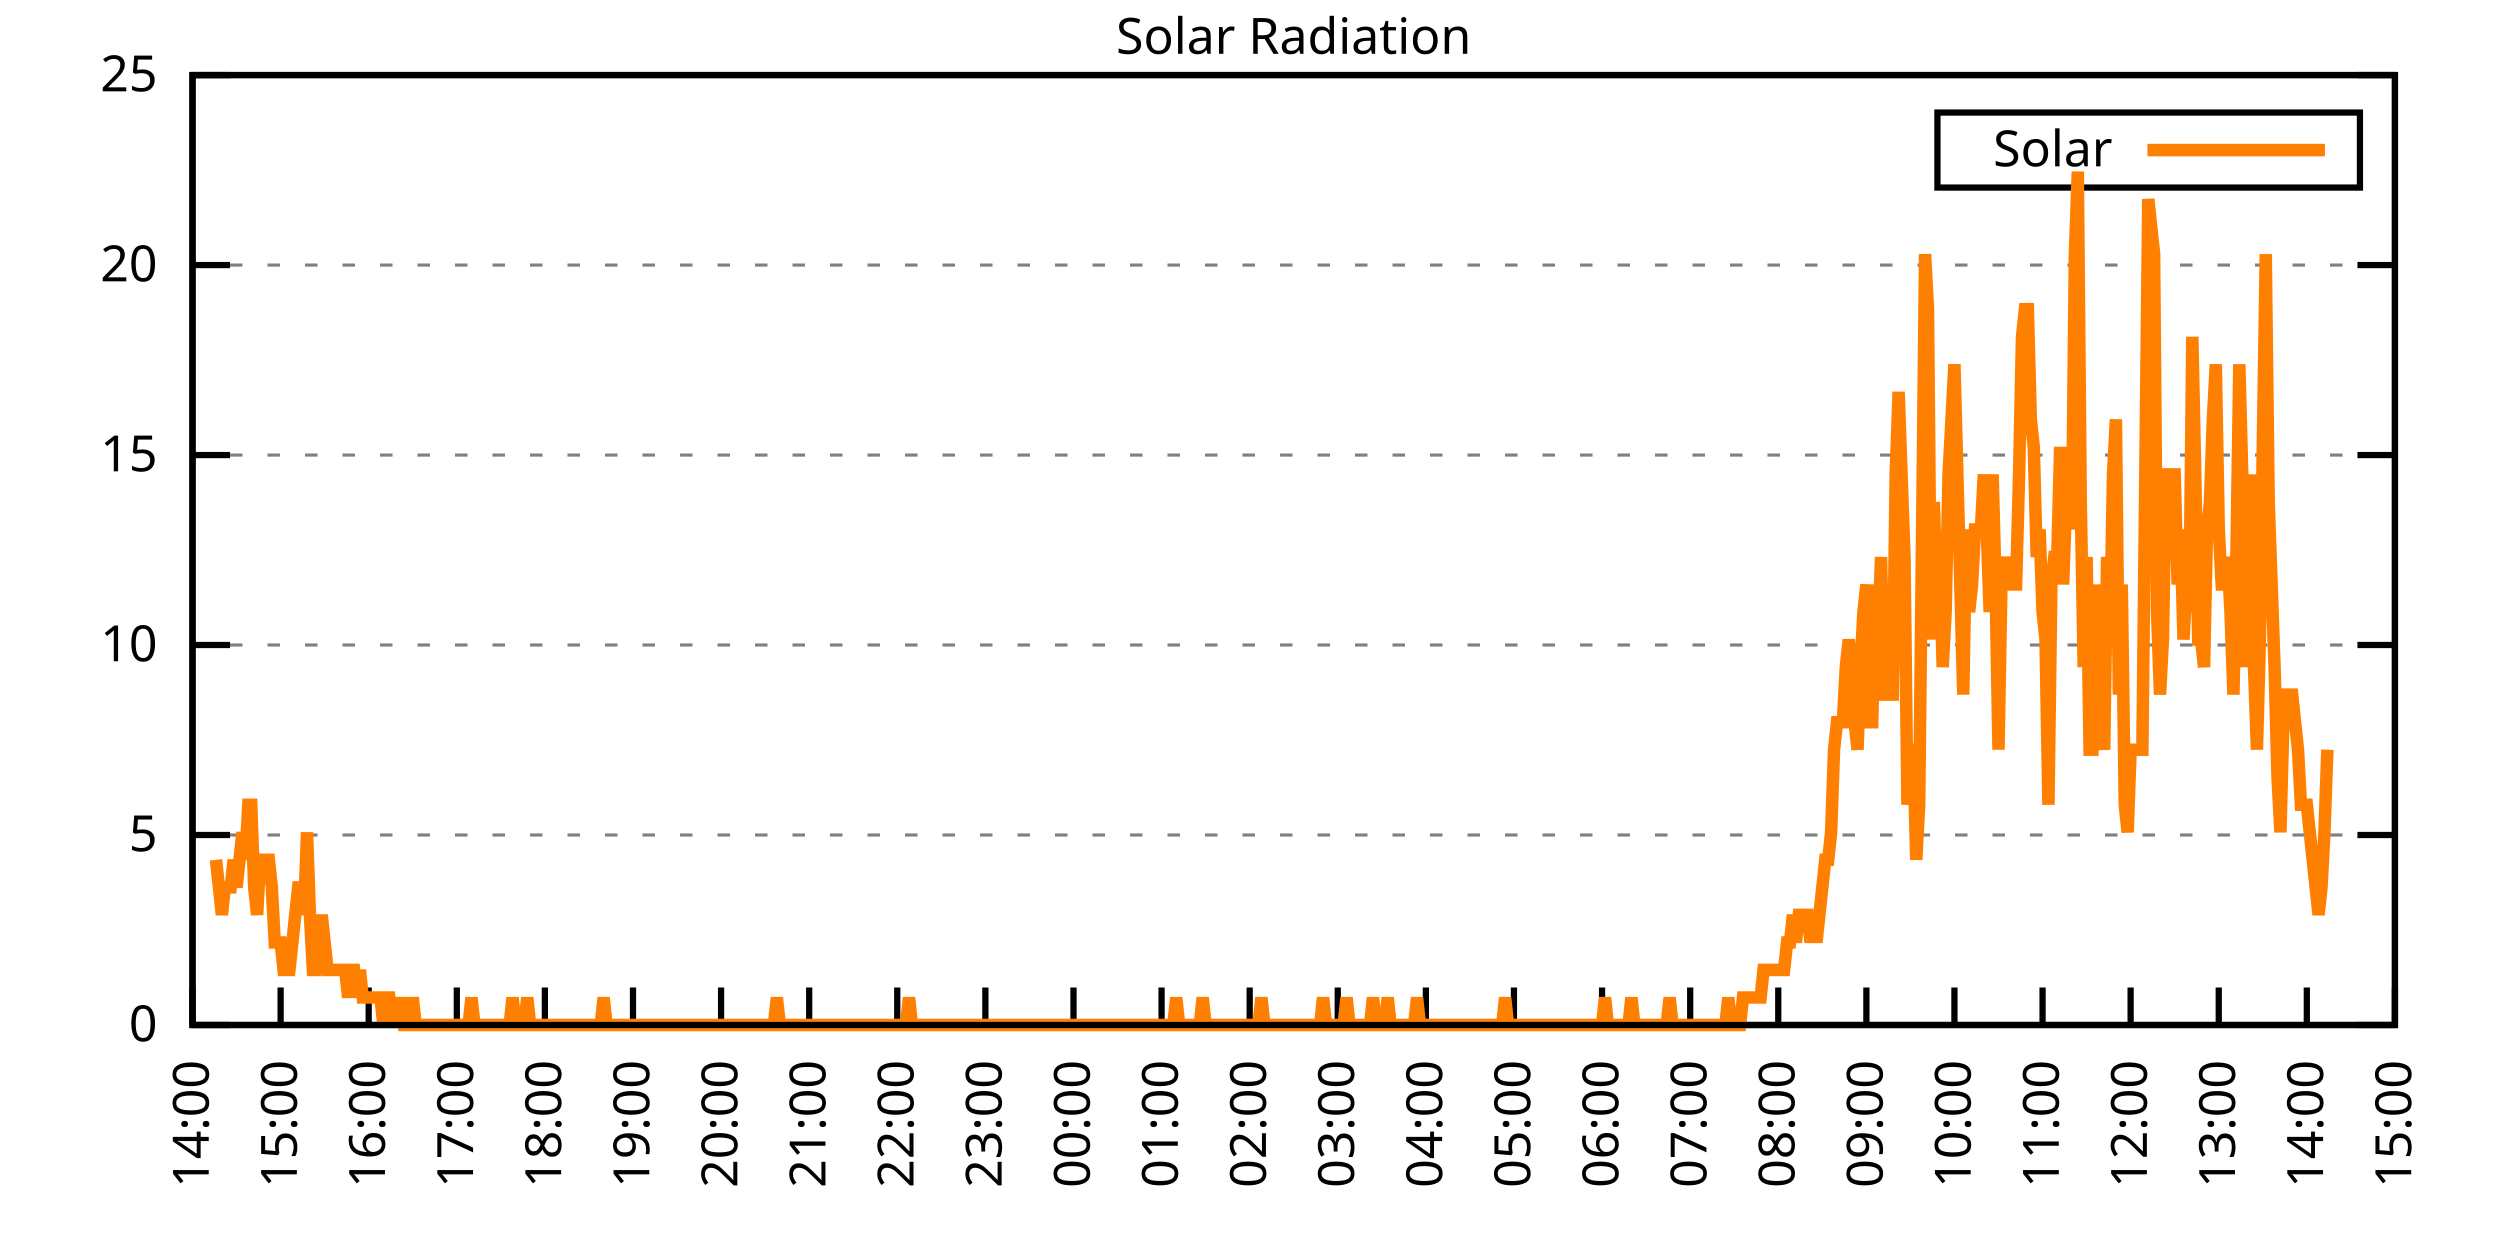
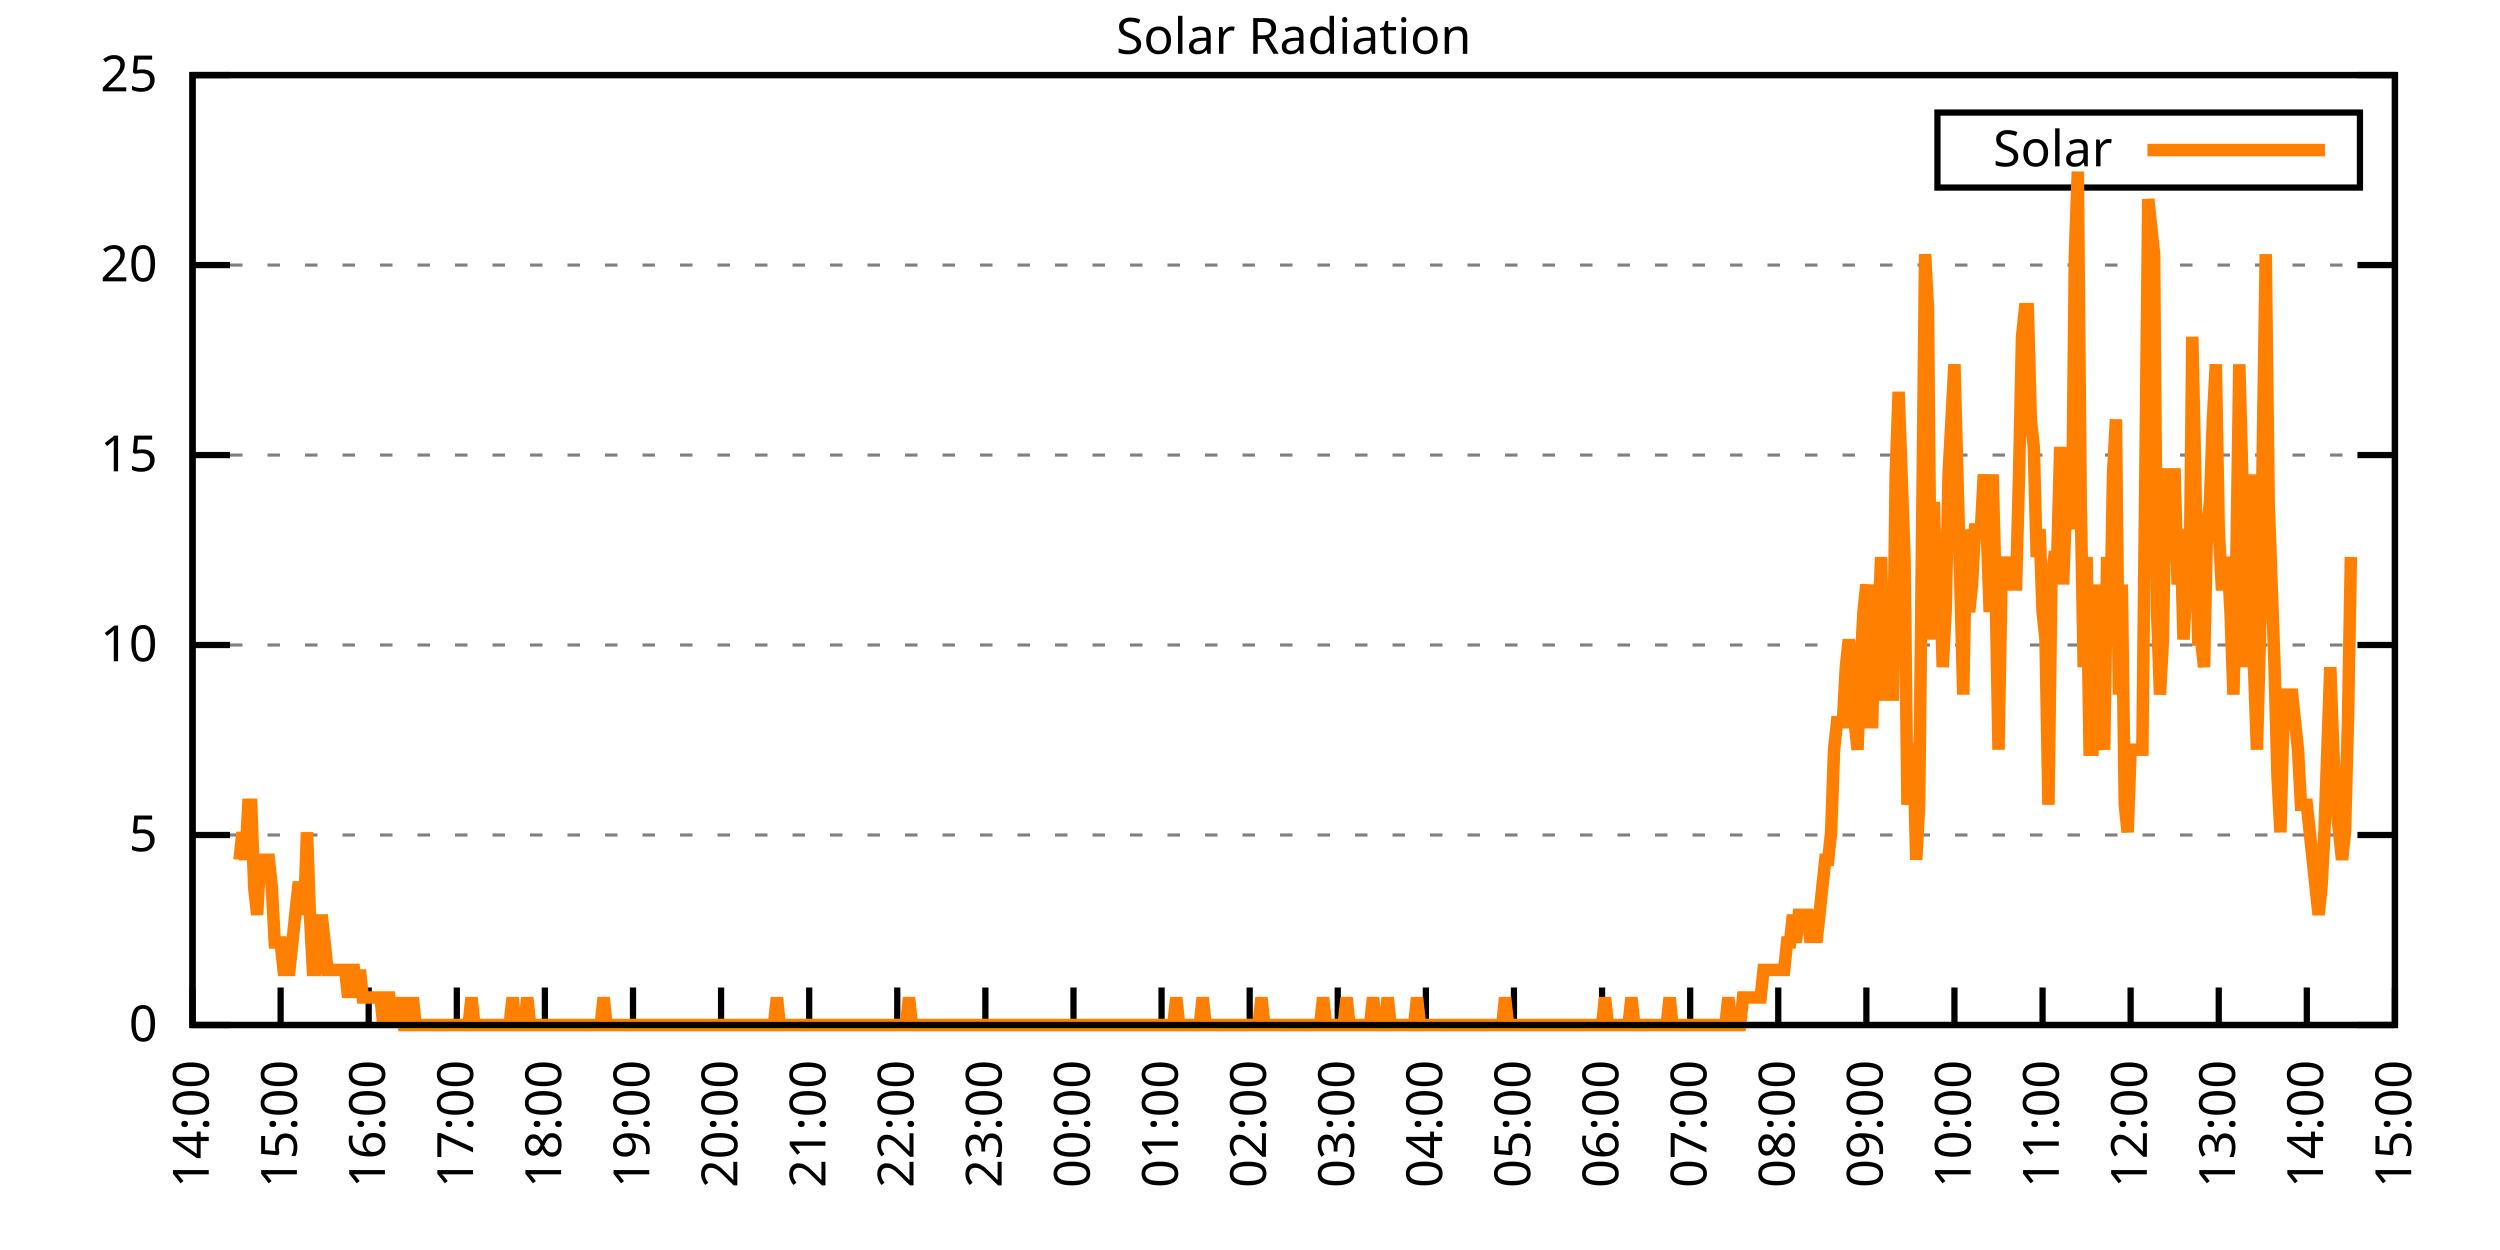
<svg xmlns="http://www.w3.org/2000/svg" xmlns:xlink="http://www.w3.org/1999/xlink" width="400" height="200" viewBox="0 0 400 200">
  <g id="gnuplot_canvas">
    <rect x="0" y="0" width="400" height="200" fill="none" />
    <defs>
      <circle id="gpDot" r="0.5" stroke-width="0.5" stroke="currentColor" />
      <path id="gpPt0" stroke-width="0.333" stroke="currentColor" d="M-1,0 h2 M0,-1 v2" />
      <path id="gpPt1" stroke-width="0.333" stroke="currentColor" d="M-1,-1 L1,1 M1,-1 L-1,1" />
      <path id="gpPt2" stroke-width="0.333" stroke="currentColor" d="M-1,0 L1,0 M0,-1 L0,1 M-1,-1 L1,1 M-1,1 L1,-1" />
      <rect id="gpPt3" stroke-width="0.333" stroke="currentColor" x="-1" y="-1" width="2" height="2" />
      <rect id="gpPt4" stroke-width="0.333" stroke="currentColor" fill="currentColor" x="-1" y="-1" width="2" height="2" />
      <circle id="gpPt5" stroke-width="0.333" stroke="currentColor" cx="0" cy="0" r="1" />
      <use xlink:href="#gpPt5" id="gpPt6" fill="currentColor" stroke="none" />
      <path id="gpPt7" stroke-width="0.333" stroke="currentColor" d="M0,-1.33 L-1.33,0.67 L1.33,0.67 z" />
      <use xlink:href="#gpPt7" id="gpPt8" fill="currentColor" stroke="none" />
      <use xlink:href="#gpPt7" id="gpPt9" stroke="currentColor" transform="rotate(180)" />
      <use xlink:href="#gpPt9" id="gpPt10" fill="currentColor" stroke="none" />
      <use xlink:href="#gpPt3" id="gpPt11" stroke="currentColor" transform="rotate(45)" />
      <use xlink:href="#gpPt11" id="gpPt12" fill="currentColor" stroke="none" />
      <path id="gpPt13" stroke-width="0.333" stroke="currentColor" d="M0,1.330 L1.265,0.411 L0.782,-1.067 L-0.782,-1.076 L-1.265,0.411 z" />
      <use xlink:href="#gpPt13" id="gpPt14" fill="currentColor" stroke="none" />
      <filter id="textbox" filterUnits="objectBoundingBox" x="0" y="0" height="1" width="1">
        <feFlood flood-color="white" flood-opacity="1" result="bgnd" />
        <feComposite in="SourceGraphic" in2="bgnd" operator="atop" />
      </filter>
      <filter id="greybox" filterUnits="objectBoundingBox" x="0" y="0" height="1" width="1">
        <feFlood flood-color="lightgrey" flood-opacity="1" result="grey" />
        <feComposite in="SourceGraphic" in2="grey" operator="atop" />
      </filter>
    </defs>
    <g fill="none" color="white" stroke="currentColor" stroke-width="1.00" stroke-linecap="butt" stroke-linejoin="miter">
</g>
    <g fill="none" color="black" stroke="currentColor" stroke-width="1.00" stroke-linecap="butt" stroke-linejoin="miter">
      <g stroke="none" shape-rendering="crispEdges">
        <polygon fill="rgb(255, 255, 255)" points="30.80,164.00 383.18,164.00 383.18,12.02 30.80,12.02 " />
      </g>
    </g>
    <g fill="none" color="black" stroke="currentColor" stroke-width="1.00" stroke-linecap="butt" stroke-linejoin="miter">
</g>
    <g fill="none" color="black" stroke="black" stroke-width="0.50" stroke-linecap="butt" stroke-linejoin="miter">
</g>
    <g fill="none" color="gray" stroke="currentColor" stroke-width="0.50" stroke-linecap="butt" stroke-linejoin="miter">
      <path stroke="gray" stroke-dasharray="2,4" class="gridline" d="M30.80,164.00 L383.19,164.00  " />
    </g>
    <g fill="none" color="gray" stroke="gray" stroke-width="1.00" stroke-linecap="butt" stroke-linejoin="miter">
</g>
    <g fill="none" color="black" stroke="currentColor" stroke-width="1.00" stroke-linecap="butt" stroke-linejoin="miter">
      <path stroke="black" d="M30.80,164.00 L36.80,164.00 M383.19,164.00 L377.19,164.00  " />
      <g transform="translate(25.20,166.60)" stroke="none" fill="black" font-family="Sans" font-size="8.00" text-anchor="end">
        <text>
          <tspan font-family="Sans"> 0</tspan>
        </text>
      </g>
    </g>
    <g fill="none" color="black" stroke="currentColor" stroke-width="1.00" stroke-linecap="butt" stroke-linejoin="miter">
</g>
    <g fill="none" color="black" stroke="black" stroke-width="0.50" stroke-linecap="butt" stroke-linejoin="miter">
</g>
    <g fill="none" color="gray" stroke="currentColor" stroke-width="0.50" stroke-linecap="butt" stroke-linejoin="miter">
      <path stroke="gray" stroke-dasharray="2,4" class="gridline" d="M30.80,133.60 L383.19,133.60  " />
    </g>
    <g fill="none" color="gray" stroke="gray" stroke-width="1.00" stroke-linecap="butt" stroke-linejoin="miter">
</g>
    <g fill="none" color="black" stroke="currentColor" stroke-width="1.00" stroke-linecap="butt" stroke-linejoin="miter">
      <path stroke="black" d="M30.80,133.60 L36.80,133.60 M383.19,133.60 L377.19,133.60  " />
      <g transform="translate(25.20,136.20)" stroke="none" fill="black" font-family="Sans" font-size="8.00" text-anchor="end">
        <text>
          <tspan font-family="Sans"> 5</tspan>
        </text>
      </g>
    </g>
    <g fill="none" color="black" stroke="currentColor" stroke-width="1.00" stroke-linecap="butt" stroke-linejoin="miter">
</g>
    <g fill="none" color="black" stroke="black" stroke-width="0.50" stroke-linecap="butt" stroke-linejoin="miter">
</g>
    <g fill="none" color="gray" stroke="currentColor" stroke-width="0.50" stroke-linecap="butt" stroke-linejoin="miter">
      <path stroke="gray" stroke-dasharray="2,4" class="gridline" d="M30.80,103.20 L383.19,103.20  " />
    </g>
    <g fill="none" color="gray" stroke="gray" stroke-width="1.00" stroke-linecap="butt" stroke-linejoin="miter">
</g>
    <g fill="none" color="black" stroke="currentColor" stroke-width="1.00" stroke-linecap="butt" stroke-linejoin="miter">
      <path stroke="black" d="M30.80,103.20 L36.80,103.20 M383.19,103.20 L377.19,103.20  " />
      <g transform="translate(25.20,105.80)" stroke="none" fill="black" font-family="Sans" font-size="8.00" text-anchor="end">
        <text>
          <tspan font-family="Sans"> 10</tspan>
        </text>
      </g>
    </g>
    <g fill="none" color="black" stroke="currentColor" stroke-width="1.00" stroke-linecap="butt" stroke-linejoin="miter">
</g>
    <g fill="none" color="black" stroke="black" stroke-width="0.50" stroke-linecap="butt" stroke-linejoin="miter">
</g>
    <g fill="none" color="gray" stroke="currentColor" stroke-width="0.50" stroke-linecap="butt" stroke-linejoin="miter">
      <path stroke="gray" stroke-dasharray="2,4" class="gridline" d="M30.80,72.81 L383.19,72.81  " />
    </g>
    <g fill="none" color="gray" stroke="gray" stroke-width="1.00" stroke-linecap="butt" stroke-linejoin="miter">
</g>
    <g fill="none" color="black" stroke="currentColor" stroke-width="1.00" stroke-linecap="butt" stroke-linejoin="miter">
      <path stroke="black" d="M30.80,72.81 L36.80,72.81 M383.19,72.81 L377.19,72.81  " />
      <g transform="translate(25.20,75.41)" stroke="none" fill="black" font-family="Sans" font-size="8.00" text-anchor="end">
        <text>
          <tspan font-family="Sans"> 15</tspan>
        </text>
      </g>
    </g>
    <g fill="none" color="black" stroke="currentColor" stroke-width="1.00" stroke-linecap="butt" stroke-linejoin="miter">
</g>
    <g fill="none" color="black" stroke="black" stroke-width="0.50" stroke-linecap="butt" stroke-linejoin="miter">
</g>
    <g fill="none" color="gray" stroke="currentColor" stroke-width="0.50" stroke-linecap="butt" stroke-linejoin="miter">
      <path stroke="gray" stroke-dasharray="2,4" class="gridline" d="M30.80,42.41 L383.19,42.41  " />
    </g>
    <g fill="none" color="gray" stroke="gray" stroke-width="1.00" stroke-linecap="butt" stroke-linejoin="miter">
</g>
    <g fill="none" color="black" stroke="currentColor" stroke-width="1.00" stroke-linecap="butt" stroke-linejoin="miter">
      <path stroke="black" d="M30.80,42.41 L36.80,42.41 M383.19,42.41 L377.19,42.41  " />
      <g transform="translate(25.20,45.01)" stroke="none" fill="black" font-family="Sans" font-size="8.00" text-anchor="end">
        <text>
          <tspan font-family="Sans"> 20</tspan>
        </text>
      </g>
    </g>
    <g fill="none" color="black" stroke="currentColor" stroke-width="1.00" stroke-linecap="butt" stroke-linejoin="miter">
</g>
    <g fill="none" color="black" stroke="black" stroke-width="0.50" stroke-linecap="butt" stroke-linejoin="miter">
</g>
    <g fill="none" color="gray" stroke="currentColor" stroke-width="0.50" stroke-linecap="butt" stroke-linejoin="miter">
      <path stroke="gray" stroke-dasharray="2,4" class="gridline" d="M30.80,12.01 L383.19,12.01  " />
    </g>
    <g fill="none" color="gray" stroke="gray" stroke-width="1.00" stroke-linecap="butt" stroke-linejoin="miter">
</g>
    <g fill="none" color="black" stroke="currentColor" stroke-width="1.00" stroke-linecap="butt" stroke-linejoin="miter">
      <path stroke="black" d="M30.80,12.01 L36.80,12.01 M383.19,12.01 L377.19,12.01  " />
      <g transform="translate(25.20,14.61)" stroke="none" fill="black" font-family="Sans" font-size="8.00" text-anchor="end">
        <text>
          <tspan font-family="Sans"> 25</tspan>
        </text>
      </g>
    </g>
    <g fill="none" color="black" stroke="currentColor" stroke-width="1.00" stroke-linecap="butt" stroke-linejoin="miter">
      <path stroke="black" d="M30.80,164.00 L30.80,158.00  " />
      <g transform="translate(33.40,169.60) rotate(270.00)" stroke="none" fill="black" font-family="Sans" font-size="8.00" text-anchor="end">
        <text>
          <tspan font-family="Sans">14:00</tspan>
        </text>
      </g>
    </g>
    <g fill="none" color="black" stroke="currentColor" stroke-width="1.00" stroke-linecap="butt" stroke-linejoin="miter">
      <path stroke="black" d="M44.90,164.00 L44.90,158.00  " />
      <g transform="translate(47.50,169.60) rotate(270.00)" stroke="none" fill="black" font-family="Sans" font-size="8.00" text-anchor="end">
        <text>
          <tspan font-family="Sans">15:00</tspan>
        </text>
      </g>
    </g>
    <g fill="none" color="black" stroke="currentColor" stroke-width="1.00" stroke-linecap="butt" stroke-linejoin="miter">
      <path stroke="black" d="M58.99,164.00 L58.99,158.00  " />
      <g transform="translate(61.59,169.60) rotate(270.00)" stroke="none" fill="black" font-family="Sans" font-size="8.00" text-anchor="end">
        <text>
          <tspan font-family="Sans">16:00</tspan>
        </text>
      </g>
    </g>
    <g fill="none" color="black" stroke="currentColor" stroke-width="1.00" stroke-linecap="butt" stroke-linejoin="miter">
      <path stroke="black" d="M73.09,164.00 L73.09,158.00  " />
      <g transform="translate(75.69,169.60) rotate(270.00)" stroke="none" fill="black" font-family="Sans" font-size="8.00" text-anchor="end">
        <text>
          <tspan font-family="Sans">17:00</tspan>
        </text>
      </g>
    </g>
    <g fill="none" color="black" stroke="currentColor" stroke-width="1.00" stroke-linecap="butt" stroke-linejoin="miter">
      <path stroke="black" d="M87.18,164.00 L87.18,158.00  " />
      <g transform="translate(89.78,169.60) rotate(270.00)" stroke="none" fill="black" font-family="Sans" font-size="8.00" text-anchor="end">
        <text>
          <tspan font-family="Sans">18:00</tspan>
        </text>
      </g>
    </g>
    <g fill="none" color="black" stroke="currentColor" stroke-width="1.00" stroke-linecap="butt" stroke-linejoin="miter">
      <path stroke="black" d="M101.28,164.00 L101.28,158.00  " />
      <g transform="translate(103.88,169.60) rotate(270.00)" stroke="none" fill="black" font-family="Sans" font-size="8.00" text-anchor="end">
        <text>
          <tspan font-family="Sans">19:00</tspan>
        </text>
      </g>
    </g>
    <g fill="none" color="black" stroke="currentColor" stroke-width="1.00" stroke-linecap="butt" stroke-linejoin="miter">
      <path stroke="black" d="M115.37,164.00 L115.37,158.00  " />
      <g transform="translate(117.97,169.60) rotate(270.00)" stroke="none" fill="black" font-family="Sans" font-size="8.00" text-anchor="end">
        <text>
          <tspan font-family="Sans">20:00</tspan>
        </text>
      </g>
    </g>
    <g fill="none" color="black" stroke="currentColor" stroke-width="1.00" stroke-linecap="butt" stroke-linejoin="miter">
      <path stroke="black" d="M129.47,164.00 L129.47,158.00  " />
      <g transform="translate(132.07,169.60) rotate(270.00)" stroke="none" fill="black" font-family="Sans" font-size="8.00" text-anchor="end">
        <text>
          <tspan font-family="Sans">21:00</tspan>
        </text>
      </g>
    </g>
    <g fill="none" color="black" stroke="currentColor" stroke-width="1.00" stroke-linecap="butt" stroke-linejoin="miter">
      <path stroke="black" d="M143.56,164.00 L143.56,158.00  " />
      <g transform="translate(146.16,169.60) rotate(270.00)" stroke="none" fill="black" font-family="Sans" font-size="8.00" text-anchor="end">
        <text>
          <tspan font-family="Sans">22:00</tspan>
        </text>
      </g>
    </g>
    <g fill="none" color="black" stroke="currentColor" stroke-width="1.00" stroke-linecap="butt" stroke-linejoin="miter">
      <path stroke="black" d="M157.66,164.00 L157.66,158.00  " />
      <g transform="translate(160.26,169.60) rotate(270.00)" stroke="none" fill="black" font-family="Sans" font-size="8.00" text-anchor="end">
        <text>
          <tspan font-family="Sans">23:00</tspan>
        </text>
      </g>
    </g>
    <g fill="none" color="black" stroke="currentColor" stroke-width="1.00" stroke-linecap="butt" stroke-linejoin="miter">
      <path stroke="black" d="M171.76,164.00 L171.76,158.00  " />
      <g transform="translate(174.36,169.60) rotate(270.00)" stroke="none" fill="black" font-family="Sans" font-size="8.00" text-anchor="end">
        <text>
          <tspan font-family="Sans">00:00</tspan>
        </text>
      </g>
    </g>
    <g fill="none" color="black" stroke="currentColor" stroke-width="1.00" stroke-linecap="butt" stroke-linejoin="miter">
      <path stroke="black" d="M185.85,164.00 L185.85,158.00  " />
      <g transform="translate(188.45,169.60) rotate(270.00)" stroke="none" fill="black" font-family="Sans" font-size="8.00" text-anchor="end">
        <text>
          <tspan font-family="Sans">01:00</tspan>
        </text>
      </g>
    </g>
    <g fill="none" color="black" stroke="currentColor" stroke-width="1.00" stroke-linecap="butt" stroke-linejoin="miter">
      <path stroke="black" d="M199.95,164.00 L199.95,158.00  " />
      <g transform="translate(202.55,169.60) rotate(270.00)" stroke="none" fill="black" font-family="Sans" font-size="8.00" text-anchor="end">
        <text>
          <tspan font-family="Sans">02:00</tspan>
        </text>
      </g>
    </g>
    <g fill="none" color="black" stroke="currentColor" stroke-width="1.00" stroke-linecap="butt" stroke-linejoin="miter">
      <path stroke="black" d="M214.04,164.00 L214.04,158.00  " />
      <g transform="translate(216.64,169.60) rotate(270.00)" stroke="none" fill="black" font-family="Sans" font-size="8.00" text-anchor="end">
        <text>
          <tspan font-family="Sans">03:00</tspan>
        </text>
      </g>
    </g>
    <g fill="none" color="black" stroke="currentColor" stroke-width="1.00" stroke-linecap="butt" stroke-linejoin="miter">
      <path stroke="black" d="M228.14,164.00 L228.14,158.00  " />
      <g transform="translate(230.74,169.60) rotate(270.00)" stroke="none" fill="black" font-family="Sans" font-size="8.00" text-anchor="end">
        <text>
          <tspan font-family="Sans">04:00</tspan>
        </text>
      </g>
    </g>
    <g fill="none" color="black" stroke="currentColor" stroke-width="1.00" stroke-linecap="butt" stroke-linejoin="miter">
      <path stroke="black" d="M242.23,164.00 L242.23,158.00  " />
      <g transform="translate(244.83,169.60) rotate(270.00)" stroke="none" fill="black" font-family="Sans" font-size="8.00" text-anchor="end">
        <text>
          <tspan font-family="Sans">05:00</tspan>
        </text>
      </g>
    </g>
    <g fill="none" color="black" stroke="currentColor" stroke-width="1.00" stroke-linecap="butt" stroke-linejoin="miter">
      <path stroke="black" d="M256.33,164.00 L256.33,158.00  " />
      <g transform="translate(258.93,169.60) rotate(270.00)" stroke="none" fill="black" font-family="Sans" font-size="8.00" text-anchor="end">
        <text>
          <tspan font-family="Sans">06:00</tspan>
        </text>
      </g>
    </g>
    <g fill="none" color="black" stroke="currentColor" stroke-width="1.00" stroke-linecap="butt" stroke-linejoin="miter">
      <path stroke="black" d="M270.43,164.00 L270.43,158.00  " />
      <g transform="translate(273.03,169.60) rotate(270.00)" stroke="none" fill="black" font-family="Sans" font-size="8.00" text-anchor="end">
        <text>
          <tspan font-family="Sans">07:00</tspan>
        </text>
      </g>
    </g>
    <g fill="none" color="black" stroke="currentColor" stroke-width="1.00" stroke-linecap="butt" stroke-linejoin="miter">
      <path stroke="black" d="M284.52,164.00 L284.52,158.00  " />
      <g transform="translate(287.12,169.60) rotate(270.00)" stroke="none" fill="black" font-family="Sans" font-size="8.00" text-anchor="end">
        <text>
          <tspan font-family="Sans">08:00</tspan>
        </text>
      </g>
    </g>
    <g fill="none" color="black" stroke="currentColor" stroke-width="1.00" stroke-linecap="butt" stroke-linejoin="miter">
      <path stroke="black" d="M298.62,164.00 L298.62,158.00  " />
      <g transform="translate(301.22,169.60) rotate(270.00)" stroke="none" fill="black" font-family="Sans" font-size="8.00" text-anchor="end">
        <text>
          <tspan font-family="Sans">09:00</tspan>
        </text>
      </g>
    </g>
    <g fill="none" color="black" stroke="currentColor" stroke-width="1.00" stroke-linecap="butt" stroke-linejoin="miter">
      <path stroke="black" d="M312.71,164.00 L312.71,158.00  " />
      <g transform="translate(315.31,169.60) rotate(270.00)" stroke="none" fill="black" font-family="Sans" font-size="8.00" text-anchor="end">
        <text>
          <tspan font-family="Sans">10:00</tspan>
        </text>
      </g>
    </g>
    <g fill="none" color="black" stroke="currentColor" stroke-width="1.00" stroke-linecap="butt" stroke-linejoin="miter">
      <path stroke="black" d="M326.81,164.00 L326.81,158.00  " />
      <g transform="translate(329.41,169.60) rotate(270.00)" stroke="none" fill="black" font-family="Sans" font-size="8.00" text-anchor="end">
        <text>
          <tspan font-family="Sans">11:00</tspan>
        </text>
      </g>
    </g>
    <g fill="none" color="black" stroke="currentColor" stroke-width="1.00" stroke-linecap="butt" stroke-linejoin="miter">
      <path stroke="black" d="M340.90,164.00 L340.90,158.00  " />
      <g transform="translate(343.50,169.60) rotate(270.00)" stroke="none" fill="black" font-family="Sans" font-size="8.00" text-anchor="end">
        <text>
          <tspan font-family="Sans">12:00</tspan>
        </text>
      </g>
    </g>
    <g fill="none" color="black" stroke="currentColor" stroke-width="1.00" stroke-linecap="butt" stroke-linejoin="miter">
      <path stroke="black" d="M355.00,164.00 L355.00,158.00  " />
      <g transform="translate(357.60,169.60) rotate(270.00)" stroke="none" fill="black" font-family="Sans" font-size="8.00" text-anchor="end">
        <text>
          <tspan font-family="Sans">13:00</tspan>
        </text>
      </g>
    </g>
    <g fill="none" color="black" stroke="currentColor" stroke-width="1.00" stroke-linecap="butt" stroke-linejoin="miter">
      <path stroke="black" d="M369.09,164.00 L369.09,158.00  " />
      <g transform="translate(371.69,169.60) rotate(270.00)" stroke="none" fill="black" font-family="Sans" font-size="8.00" text-anchor="end">
        <text>
          <tspan font-family="Sans">14:00</tspan>
        </text>
      </g>
    </g>
    <g fill="none" color="black" stroke="currentColor" stroke-width="1.00" stroke-linecap="butt" stroke-linejoin="miter">
      <path stroke="black" d="M383.19,164.00 L383.19,158.00  " />
      <g transform="translate(385.79,169.60) rotate(270.00)" stroke="none" fill="black" font-family="Sans" font-size="8.00" text-anchor="end">
        <text>
          <tspan font-family="Sans">15:00</tspan>
        </text>
      </g>
    </g>
    <g fill="none" color="black" stroke="currentColor" stroke-width="1.00" stroke-linecap="butt" stroke-linejoin="miter">
</g>
    <g fill="none" color="black" stroke="currentColor" stroke-width="1.00" stroke-linecap="butt" stroke-linejoin="miter">
      <path stroke="black" d="M30.80,12.01 L30.80,164.00 L383.19,164.00 L383.19,12.01 L30.80,12.01 Z  " />
    </g>
    <g fill="none" color="black" stroke="currentColor" stroke-width="1.00" stroke-linecap="butt" stroke-linejoin="miter">
</g>
    <g fill="none" color="black" stroke="currentColor" stroke-width="1.00" stroke-linecap="butt" stroke-linejoin="miter">
      <path stroke="black" d="M309.99,30.01 L309.99,18.01 L377.59,18.01 L377.59,30.01 L309.99,30.01 Z  " />
    </g>
    <g id="Solar_Radiation_plot_1">
      <g fill="none" color="white" stroke="black" stroke-width="2.00" stroke-linecap="butt" stroke-linejoin="miter">
</g>
      <g fill="none" color="black" stroke="currentColor" stroke-width="2.00" stroke-linecap="butt" stroke-linejoin="miter">
        <g transform="translate(337.99,26.61)" stroke="none" fill="black" font-family="Sans" font-size="8.00" text-anchor="end">
          <text>
            <tspan font-family="Sans">Solar</tspan>
          </text>
        </g>
      </g>
      <g fill="none" color="black" stroke="currentColor" stroke-width="2.00" stroke-linecap="butt" stroke-linejoin="miter">
-         <path stroke="rgb(255, 127,   0)" d="M343.59,24.01 L371.99,24.01 M34.56,137.57 L35.03,141.98 L35.50,146.38 L35.97,141.98 L36.44,141.98 L36.91,141.98   L37.38,137.57 L37.85,141.98 L38.32,137.57 L38.79,133.17 L39.26,137.57 L39.73,128.76 L40.20,128.76 L40.67,141.98   L41.14,146.38 L41.61,137.57 L42.08,137.57 L42.55,137.57 L43.02,137.57 L43.49,141.98 L43.96,150.79 L44.43,150.79   L44.90,150.79 L45.37,155.19 L45.84,155.19 L46.31,155.19 L46.78,150.79 L47.24,146.38 L47.71,141.98 L48.18,141.98   L48.65,146.38 L49.12,133.17 L49.59,146.38 L50.06,155.19 L50.53,155.19 L51.00,150.79 L51.47,146.38 L51.94,150.79   L52.41,155.19 L52.88,155.19 L53.35,155.19 L53.82,155.19 L54.29,155.19 L54.76,155.19 L55.23,155.19 L55.70,159.60   L56.17,155.19 L56.64,155.19 L57.11,159.60 L57.58,155.19 L58.05,159.60 L58.52,159.60 L58.99,159.60 L59.46,159.60   L59.93,159.60 L60.40,159.60 L60.87,159.60 L61.34,164.00 L61.81,159.60 L62.28,159.60 L62.75,164.00 L63.22,159.60   L63.69,164.00 L64.16,159.60 L64.63,164.00 L65.10,164.00 L65.57,164.00 L66.04,159.60 L66.51,164.00 L66.98,164.00   L67.45,164.00 L67.92,164.00 L68.39,164.00 L68.86,164.00 L69.33,164.00 L69.80,164.00 L70.27,164.00 L70.74,164.00   L71.21,164.00 L71.68,164.00 L72.15,164.00 L72.62,164.00 L73.09,164.00 L73.56,164.00 L74.03,164.00 L74.50,164.00   L74.97,164.00 L75.44,159.60 L75.91,164.00 L76.38,164.00 L76.85,164.00 L77.32,164.00 L77.79,164.00 L78.26,164.00   L78.73,164.00 L79.19,164.00 L79.66,164.00 L80.13,164.00 L80.60,164.00 L81.07,164.00 L81.54,164.00 L82.01,159.60   L82.48,164.00 L82.95,164.00 L83.42,164.00 L83.89,164.00 L84.36,159.60 L84.83,164.00 L85.30,164.00 L85.77,164.00   L86.24,164.00 L86.71,164.00 L87.18,164.00 L87.65,164.00 L88.12,164.00 L88.59,164.00 L89.06,164.00 L89.53,164.00   L90.00,164.00 L90.47,164.00 L90.94,164.00 L91.41,164.00 L91.88,164.00 L92.35,164.00 L92.82,164.00 L93.29,164.00   L93.76,164.00 L94.23,164.00 L94.70,164.00 L95.17,164.00 L95.64,164.00 L96.11,164.00 L96.58,159.60 L97.05,164.00   L97.52,164.00 L97.99,164.00 L98.46,164.00 L98.93,164.00 L99.40,164.00 L99.87,164.00 L100.34,164.00 L100.81,164.00   L101.28,164.00 L101.75,164.00 L102.22,164.00 L102.69,164.00 L103.16,164.00 L103.63,164.00 L104.10,164.00 L104.57,164.00   L105.04,164.00 L105.51,164.00 L105.98,164.00 L106.45,164.00 L106.92,164.00 L107.39,164.00 L107.86,164.00 L108.33,164.00   L108.80,164.00 L109.27,164.00 L109.74,164.00 L110.21,164.00 L110.68,164.00 L111.14,164.00 L111.61,164.00 L112.08,164.00   L112.55,164.00 L113.02,164.00 L113.49,164.00 L113.96,164.00 L114.43,164.00 L114.90,164.00 L115.37,164.00 L115.84,164.00   L116.31,164.00 L116.78,164.00 L117.25,164.00 L117.72,164.00 L118.19,164.00 L118.66,164.00 L119.13,164.00 L119.60,164.00   L120.07,164.00 L120.54,164.00 L121.01,164.00 L121.48,164.00 L121.95,164.00 L122.42,164.00 L122.89,164.00 L123.36,164.00   L123.83,164.00 L124.30,159.60 L124.77,164.00 L125.24,164.00 L125.71,164.00 L126.18,164.00 L126.65,164.00 L127.12,164.00   L127.59,164.00 L128.06,164.00 L128.53,164.00 L129.00,164.00 L129.47,164.00 L129.94,164.00 L130.41,164.00 L130.88,164.00   L131.35,164.00 L131.82,164.00 L132.29,164.00 L132.76,164.00 L133.23,164.00 L133.70,164.00 L134.17,164.00 L134.64,164.00   L135.11,164.00 L135.58,164.00 L136.05,164.00 L136.52,164.00 L136.99,164.00 L137.46,164.00 L137.93,164.00 L138.40,164.00   L138.87,164.00 L139.34,164.00 L139.81,164.00 L140.28,164.00 L140.75,164.00 L141.22,164.00 L141.69,164.00 L142.16,164.00   L142.63,164.00 L143.09,164.00 L143.56,164.00 L144.03,164.00 L144.50,164.00 L144.97,164.00 L145.44,159.60 L145.91,164.00   L146.38,164.00 L146.85,164.00 L147.32,164.00 L147.79,164.00 L148.26,164.00 L148.73,164.00 L149.20,164.00 L149.67,164.00   L150.14,164.00 L150.61,164.00 L151.08,164.00 L151.55,164.00 L152.02,164.00 L152.49,164.00 L152.96,164.00 L153.43,164.00   L153.90,164.00 L154.37,164.00 L154.84,164.00 L155.31,164.00 L155.78,164.00 L156.25,164.00 L156.72,164.00 L157.19,164.00   L157.66,164.00 L158.13,164.00 L158.60,164.00 L159.07,164.00 L159.54,164.00 L160.01,164.00 L160.48,164.00 L160.95,164.00   L161.42,164.00 L161.89,164.00 L162.36,164.00 L162.83,164.00 L163.30,164.00 L163.77,164.00 L164.24,164.00 L164.71,164.00   L165.18,164.00 L165.65,164.00 L166.12,164.00 L166.59,164.00 L167.06,164.00 L167.53,164.00 L168.00,164.00 L168.47,164.00   L168.94,164.00 L169.41,164.00 L169.88,164.00 L170.35,164.00 L170.82,164.00 L171.29,164.00 L171.76,164.00 L172.23,164.00   L172.70,164.00 L173.17,164.00 L173.64,164.00 L174.11,164.00 L174.58,164.00 L175.04,164.00 L175.51,164.00 L175.98,164.00   L176.45,164.00 L176.92,164.00 L177.39,164.00 L177.86,164.00 L178.33,164.00 L178.80,164.00 L179.27,164.00 L179.74,164.00   L180.21,164.00 L180.68,164.00 L181.15,164.00 L181.62,164.00 L182.09,164.00 L182.56,164.00 L183.03,164.00 L183.50,164.00   L183.97,164.00 L184.44,164.00 L184.91,164.00 L185.38,164.00 L185.85,164.00 L186.32,164.00 L186.79,164.00 L187.26,164.00   L187.73,164.00 L188.20,159.60 L188.67,164.00 L189.14,164.00 L189.61,164.00 L190.08,164.00 L190.55,164.00 L191.02,164.00   L191.49,164.00 L191.96,164.00 L192.43,159.60 L192.90,164.00 L193.37,164.00 L193.84,164.00 L194.31,164.00 L194.78,164.00   L195.25,164.00 L195.72,164.00 L196.19,164.00 L196.66,164.00 L197.13,164.00 L197.60,164.00 L198.07,164.00 L198.54,164.00   L199.01,164.00 L199.48,164.00 L199.95,164.00 L200.42,164.00 L200.89,164.00 L201.36,164.00 L201.83,159.60 L202.30,164.00   L202.77,164.00 L203.24,164.00 L203.71,164.00 L204.18,164.00 L204.65,164.00 L205.12,164.00 L205.59,164.00 L206.06,164.00   L206.53,164.00 L207.00,164.00 L207.46,164.00 L207.93,164.00 L208.40,164.00 L208.87,164.00 L209.34,164.00 L209.81,164.00   L210.28,164.00 L210.75,164.00 L211.22,164.00 L211.69,159.60 L212.16,164.00 L212.63,164.00 L213.10,164.00 L213.57,164.00   L214.04,164.00 L214.51,164.00 L214.98,164.00 L215.45,159.60 L215.92,164.00 L216.39,164.00 L216.86,164.00 L217.33,164.00   L217.80,164.00 L218.27,164.00 L218.74,164.00 L219.21,164.00 L219.68,159.60 L220.15,164.00 L220.62,164.00 L221.09,164.00   L221.56,164.00 L222.03,159.60 L222.50,164.00 L222.97,164.00 L223.44,164.00 L223.91,164.00 L224.38,164.00 L224.85,164.00   L225.32,164.00 L225.79,164.00 L226.26,164.00 L226.73,159.60 L227.20,164.00 L227.67,164.00 L228.14,164.00 L228.61,164.00   L229.08,164.00 L229.55,164.00 L230.02,164.00 L230.49,164.00 L230.96,164.00 L231.43,164.00 L231.90,164.00 L232.37,164.00   L232.84,164.00 L233.31,164.00 L233.78,164.00 L234.25,164.00 L234.72,164.00 L235.19,164.00 L235.66,164.00 L236.13,164.00   L236.60,164.00 L237.07,164.00 L237.54,164.00 L238.01,164.00 L238.48,164.00 L238.95,164.00 L239.41,164.00 L239.88,164.00   L240.35,164.00 L240.82,159.60 L241.29,164.00 L241.76,164.00 L242.23,164.00 L242.70,164.00 L243.17,164.00 L243.64,164.00   L244.11,164.00 L244.58,164.00 L245.05,164.00 L245.52,164.00 L245.99,164.00 L246.46,164.00 L246.93,164.00 L247.40,164.00   L247.87,164.00 L248.34,164.00 L248.81,164.00 L249.28,164.00 L249.75,164.00 L250.22,164.00 L250.69,164.00 L251.16,164.00   L251.63,164.00 L252.10,164.00 L252.57,164.00 L253.04,164.00 L253.51,164.00 L253.98,164.00 L254.45,164.00 L254.92,164.00   L255.39,164.00 L255.86,164.00 L256.33,164.00 L256.80,159.60 L257.27,164.00 L257.74,164.00 L258.21,164.00 L258.68,164.00   L259.15,164.00 L259.62,164.00 L260.09,164.00 L260.56,164.00 L261.03,159.60 L261.50,164.00 L261.97,164.00 L262.44,164.00   L262.91,164.00 L263.38,164.00 L263.85,164.00 L264.32,164.00 L264.79,164.00 L265.26,164.00 L265.73,164.00 L266.20,164.00   L266.67,164.00 L267.14,159.60 L267.61,164.00 L268.08,164.00 L268.55,164.00 L269.02,164.00 L269.49,164.00 L269.96,164.00   L270.43,164.00 L270.90,164.00 L271.36,164.00 L271.83,164.00 L272.30,164.00 L272.77,164.00 L273.24,164.00 L273.71,164.00   L274.18,164.00 L274.65,164.00 L275.12,164.00 L275.59,164.00 L276.06,164.00 L276.53,159.60 L277.00,164.00 L277.47,164.00   L277.94,164.00 L278.41,164.00 L278.88,159.60 L279.35,159.60 L279.82,159.60 L280.29,159.60 L280.76,159.60 L281.23,159.60   L281.70,159.60 L282.17,155.19 L282.64,155.19 L283.11,155.19 L283.58,155.19 L284.05,155.19 L284.52,155.19 L284.99,155.19   L285.46,155.19 L285.93,150.79 L286.40,150.79 L286.87,146.38 L287.34,150.79 L287.81,146.38 L288.28,146.38 L288.75,146.38   L289.22,146.38 L289.69,150.79 L290.16,146.38 L290.63,150.79 L291.10,146.38 L291.57,141.98 L292.04,137.57 L292.51,137.57   L292.98,133.17 L293.45,119.95 L293.92,115.55 L294.39,115.55 L294.86,115.55 L295.33,106.74 L295.80,102.33 L296.27,106.74   L296.74,115.55 L297.21,119.95 L297.68,106.74 L298.15,97.93 L298.62,93.52 L299.09,115.55 L299.56,115.55 L300.03,93.52   L300.50,102.33 L300.97,89.12 L301.44,111.14 L301.91,111.14 L302.38,111.14 L302.85,111.14 L303.31,75.90 L303.78,62.69   L304.25,75.90 L304.72,89.12 L305.19,128.76 L305.66,119.95 L306.13,119.95 L306.60,137.57 L307.07,128.76 L307.54,84.71   L308.01,40.66 L308.48,49.47 L308.95,102.33 L309.42,80.31 L309.89,97.93 L310.36,89.12 L310.83,106.74 L311.30,97.93   L311.77,75.90 L312.24,67.09 L312.71,58.28 L313.18,75.90 L313.65,93.52 L314.12,111.14 L314.59,84.71 L315.06,97.93   L315.53,93.52 L316.00,84.71 L316.47,84.71 L316.94,84.71 L317.41,75.90 L317.88,84.71 L318.35,97.93 L318.82,75.90   L319.29,93.52 L319.76,119.95 L320.23,93.52 L320.70,93.52 L321.17,89.12 L321.64,93.52 L322.11,93.52 L322.58,93.52   L323.05,75.90 L323.52,53.88 L323.99,49.47 L324.46,49.47 L324.93,67.09 L325.40,71.50 L325.87,89.12 L326.34,84.71   L326.81,97.93 L327.28,102.33 L327.75,128.76 L328.22,93.52 L328.69,89.12 L329.16,89.12 L329.63,71.50 L330.10,93.52   L330.57,80.31 L331.04,75.90 L331.51,84.71 L331.98,40.66 L332.45,27.45 L332.92,80.31 L333.39,106.74 L333.86,89.12   L334.33,119.95 L334.80,119.95 L335.26,93.52 L335.73,111.14 L336.20,115.55 L336.67,119.95 L337.14,89.12 L337.61,102.33   L338.08,75.90 L338.55,67.09 L339.02,111.14 L339.49,93.52 L339.96,128.76 L340.43,133.17 L340.90,119.95 L341.37,119.95   L341.84,119.95 L342.31,119.95 L342.78,119.95 L343.25,75.90 L343.72,31.85 L344.19,36.26 L344.66,40.66 L345.13,97.93   L345.60,111.14 L346.07,102.33 L346.54,75.90 L347.01,75.90 L347.48,75.90 L347.95,75.90 L348.42,93.52 L348.89,84.71   L349.36,102.33 L349.83,93.52 L350.30,97.93 L350.77,53.88 L351.24,75.90 L351.71,102.33 L352.18,102.33 L352.65,106.74   L353.12,84.71 L353.59,80.31 L354.06,67.09 L354.53,58.28 L355.00,84.71 L355.47,93.52 L355.94,93.52 L356.41,89.12   L356.88,97.93 L357.35,111.14 L357.82,89.12 L358.29,58.28 L358.76,75.90 L359.23,106.74 L359.70,97.93 L360.17,75.90   L360.64,106.74 L361.11,119.95 L361.58,102.33 L362.05,71.50 L362.52,40.66 L362.99,80.31 L363.46,93.52 L363.93,106.74   L364.40,124.36 L364.87,133.17 L365.34,115.55 L365.81,111.14 L366.28,111.14 L366.75,111.14 L367.21,115.55 L367.68,119.95   L368.15,128.76 L368.62,128.76 L369.09,128.76 L369.56,133.17 L370.03,137.57 L370.50,141.98 L370.97,146.38 L371.44,141.98   L371.91,133.17 L372.38,119.95  " />
+         <path stroke="rgb(255, 127,   0)" d="M343.59,24.01 L371.99,24.01 M38.32,137.57 L38.79,133.17 L39.26,137.57 L39.73,128.76 L40.20,128.76 L40.67,141.98   L41.14,146.38 L41.61,137.57 L42.08,137.57 L42.55,137.57 L43.02,137.57 L43.49,141.98 L43.96,150.79 L44.43,150.79   L44.90,150.79 L45.37,155.19 L45.84,155.19 L46.31,155.19 L46.78,150.79 L47.24,146.38 L47.71,141.98 L48.18,141.98   L48.65,146.38 L49.12,133.17 L49.59,146.38 L50.06,155.19 L50.53,155.19 L51.00,150.79 L51.47,146.38 L51.94,150.79   L52.41,155.19 L52.88,155.19 L53.35,155.19 L53.82,155.19 L54.29,155.19 L54.76,155.19 L55.23,155.19 L55.70,159.60   L56.17,155.19 L56.64,155.19 L57.11,159.60 L57.58,155.19 L58.05,159.60 L58.52,159.60 L58.99,159.60 L59.46,159.60   L59.93,159.60 L60.40,159.60 L60.87,159.60 L61.34,164.00 L61.81,159.60 L62.28,159.60 L62.75,164.00 L63.22,159.60   L63.69,164.00 L64.16,159.60 L64.63,164.00 L65.10,164.00 L65.57,164.00 L66.04,159.60 L66.51,164.00 L66.98,164.00   L67.45,164.00 L67.92,164.00 L68.39,164.00 L68.86,164.00 L69.33,164.00 L69.80,164.00 L70.27,164.00 L70.74,164.00   L71.21,164.00 L71.68,164.00 L72.15,164.00 L72.62,164.00 L73.09,164.00 L73.56,164.00 L74.03,164.00 L74.50,164.00   L74.97,164.00 L75.44,159.60 L75.91,164.00 L76.38,164.00 L76.85,164.00 L77.32,164.00 L77.79,164.00 L78.26,164.00   L78.73,164.00 L79.19,164.00 L79.66,164.00 L80.13,164.00 L80.60,164.00 L81.07,164.00 L81.54,164.00 L82.01,159.60   L82.48,164.00 L82.95,164.00 L83.42,164.00 L83.89,164.00 L84.36,159.60 L84.83,164.00 L85.30,164.00 L85.77,164.00   L86.24,164.00 L86.71,164.00 L87.18,164.00 L87.65,164.00 L88.12,164.00 L88.59,164.00 L89.06,164.00 L89.53,164.00   L90.00,164.00 L90.47,164.00 L90.94,164.00 L91.41,164.00 L91.88,164.00 L92.35,164.00 L92.82,164.00 L93.29,164.00   L93.76,164.00 L94.23,164.00 L94.70,164.00 L95.17,164.00 L95.64,164.00 L96.11,164.00 L96.58,159.60 L97.05,164.00   L97.52,164.00 L97.99,164.00 L98.46,164.00 L98.93,164.00 L99.40,164.00 L99.87,164.00 L100.34,164.00 L100.81,164.00   L101.28,164.00 L101.75,164.00 L102.22,164.00 L102.69,164.00 L103.16,164.00 L103.63,164.00 L104.10,164.00 L104.57,164.00   L105.04,164.00 L105.51,164.00 L105.98,164.00 L106.45,164.00 L106.92,164.00 L107.39,164.00 L107.86,164.00 L108.33,164.00   L108.80,164.00 L109.27,164.00 L109.74,164.00 L110.21,164.00 L110.68,164.00 L111.14,164.00 L111.61,164.00 L112.08,164.00   L112.55,164.00 L113.02,164.00 L113.49,164.00 L113.96,164.00 L114.43,164.00 L114.90,164.00 L115.37,164.00 L115.84,164.00   L116.31,164.00 L116.78,164.00 L117.25,164.00 L117.72,164.00 L118.19,164.00 L118.66,164.00 L119.13,164.00 L119.60,164.00   L120.07,164.00 L120.54,164.00 L121.01,164.00 L121.48,164.00 L121.95,164.00 L122.42,164.00 L122.89,164.00 L123.36,164.00   L123.83,164.00 L124.30,159.60 L124.77,164.00 L125.24,164.00 L125.71,164.00 L126.18,164.00 L126.65,164.00 L127.12,164.00   L127.59,164.00 L128.06,164.00 L128.53,164.00 L129.00,164.00 L129.47,164.00 L129.94,164.00 L130.41,164.00 L130.88,164.00   L131.35,164.00 L131.82,164.00 L132.29,164.00 L132.76,164.00 L133.23,164.00 L133.70,164.00 L134.17,164.00 L134.64,164.00   L135.11,164.00 L135.58,164.00 L136.05,164.00 L136.52,164.00 L136.99,164.00 L137.46,164.00 L137.93,164.00 L138.40,164.00   L138.87,164.00 L139.34,164.00 L139.81,164.00 L140.28,164.00 L140.75,164.00 L141.22,164.00 L141.69,164.00 L142.16,164.00   L142.63,164.00 L143.09,164.00 L143.56,164.00 L144.03,164.00 L144.50,164.00 L144.97,164.00 L145.44,159.60 L145.91,164.00   L146.38,164.00 L146.85,164.00 L147.32,164.00 L147.79,164.00 L148.26,164.00 L148.73,164.00 L149.20,164.00 L149.67,164.00   L150.14,164.00 L150.61,164.00 L151.08,164.00 L151.55,164.00 L152.02,164.00 L152.49,164.00 L152.96,164.00 L153.43,164.00   L153.90,164.00 L154.37,164.00 L154.84,164.00 L155.31,164.00 L155.78,164.00 L156.25,164.00 L156.72,164.00 L157.19,164.00   L157.66,164.00 L158.13,164.00 L158.60,164.00 L159.07,164.00 L159.54,164.00 L160.01,164.00 L160.48,164.00 L160.95,164.00   L161.42,164.00 L161.89,164.00 L162.36,164.00 L162.83,164.00 L163.30,164.00 L163.77,164.00 L164.24,164.00 L164.71,164.00   L165.18,164.00 L165.65,164.00 L166.12,164.00 L166.59,164.00 L167.06,164.00 L167.53,164.00 L168.00,164.00 L168.47,164.00   L168.94,164.00 L169.41,164.00 L169.88,164.00 L170.35,164.00 L170.82,164.00 L171.29,164.00 L171.76,164.00 L172.23,164.00   L172.70,164.00 L173.17,164.00 L173.64,164.00 L174.11,164.00 L174.58,164.00 L175.04,164.00 L175.51,164.00 L175.98,164.00   L176.45,164.00 L176.92,164.00 L177.39,164.00 L177.86,164.00 L178.33,164.00 L178.80,164.00 L179.27,164.00 L179.74,164.00   L180.21,164.00 L180.68,164.00 L181.15,164.00 L181.62,164.00 L182.09,164.00 L182.56,164.00 L183.03,164.00 L183.50,164.00   L183.97,164.00 L184.44,164.00 L184.91,164.00 L185.38,164.00 L185.85,164.00 L186.32,164.00 L186.79,164.00 L187.26,164.00   L187.73,164.00 L188.20,159.60 L188.67,164.00 L189.14,164.00 L189.61,164.00 L190.08,164.00 L190.55,164.00 L191.02,164.00   L191.49,164.00 L191.96,164.00 L192.43,159.60 L192.90,164.00 L193.37,164.00 L193.84,164.00 L194.31,164.00 L194.78,164.00   L195.25,164.00 L195.72,164.00 L196.19,164.00 L196.66,164.00 L197.13,164.00 L197.60,164.00 L198.07,164.00 L198.54,164.00   L199.01,164.00 L199.48,164.00 L199.95,164.00 L200.42,164.00 L200.89,164.00 L201.36,164.00 L201.83,159.60 L202.30,164.00   L202.77,164.00 L203.24,164.00 L203.71,164.00 L204.18,164.00 L204.65,164.00 L205.12,164.00 L205.59,164.00 L206.06,164.00   L206.53,164.00 L207.00,164.00 L207.46,164.00 L207.93,164.00 L208.40,164.00 L208.87,164.00 L209.34,164.00 L209.81,164.00   L210.28,164.00 L210.75,164.00 L211.22,164.00 L211.69,159.60 L212.16,164.00 L212.63,164.00 L213.10,164.00 L213.57,164.00   L214.04,164.00 L214.51,164.00 L214.98,164.00 L215.45,159.60 L215.92,164.00 L216.39,164.00 L216.86,164.00 L217.33,164.00   L217.80,164.00 L218.27,164.00 L218.74,164.00 L219.21,164.00 L219.68,159.60 L220.15,164.00 L220.62,164.00 L221.09,164.00   L221.56,164.00 L222.03,159.60 L222.50,164.00 L222.97,164.00 L223.44,164.00 L223.91,164.00 L224.38,164.00 L224.85,164.00   L225.32,164.00 L225.79,164.00 L226.26,164.00 L226.73,159.60 L227.20,164.00 L227.67,164.00 L228.14,164.00 L228.61,164.00   L229.08,164.00 L229.55,164.00 L230.02,164.00 L230.49,164.00 L230.96,164.00 L231.43,164.00 L231.90,164.00 L232.37,164.00   L232.84,164.00 L233.31,164.00 L233.78,164.00 L234.25,164.00 L234.72,164.00 L235.19,164.00 L235.66,164.00 L236.13,164.00   L236.60,164.00 L237.07,164.00 L237.54,164.00 L238.01,164.00 L238.48,164.00 L238.95,164.00 L239.41,164.00 L239.88,164.00   L240.35,164.00 L240.82,159.60 L241.29,164.00 L241.76,164.00 L242.23,164.00 L242.70,164.00 L243.17,164.00 L243.64,164.00   L244.11,164.00 L244.58,164.00 L245.05,164.00 L245.52,164.00 L245.99,164.00 L246.46,164.00 L246.93,164.00 L247.40,164.00   L247.87,164.00 L248.34,164.00 L248.81,164.00 L249.28,164.00 L249.75,164.00 L250.22,164.00 L250.69,164.00 L251.16,164.00   L251.63,164.00 L252.10,164.00 L252.57,164.00 L253.04,164.00 L253.51,164.00 L253.98,164.00 L254.45,164.00 L254.92,164.00   L255.39,164.00 L255.86,164.00 L256.33,164.00 L256.80,159.60 L257.27,164.00 L257.74,164.00 L258.21,164.00 L258.68,164.00   L259.15,164.00 L259.62,164.00 L260.09,164.00 L260.56,164.00 L261.03,159.60 L261.50,164.00 L261.97,164.00 L262.44,164.00   L262.91,164.00 L263.38,164.00 L263.85,164.00 L264.32,164.00 L264.79,164.00 L265.26,164.00 L265.73,164.00 L266.20,164.00   L266.67,164.00 L267.14,159.60 L267.61,164.00 L268.08,164.00 L268.55,164.00 L269.02,164.00 L269.49,164.00 L269.96,164.00   L270.43,164.00 L270.90,164.00 L271.36,164.00 L271.83,164.00 L272.30,164.00 L272.77,164.00 L273.24,164.00 L273.71,164.00   L274.18,164.00 L274.65,164.00 L275.12,164.00 L275.59,164.00 L276.06,164.00 L276.53,159.60 L277.00,164.00 L277.47,164.00   L277.94,164.00 L278.41,164.00 L278.88,159.60 L279.35,159.60 L279.82,159.60 L280.29,159.60 L280.76,159.60 L281.23,159.60   L281.70,159.60 L282.17,155.19 L282.64,155.19 L283.11,155.19 L283.58,155.19 L284.05,155.19 L284.52,155.19 L284.99,155.19   L285.46,155.19 L285.93,150.79 L286.40,150.79 L286.87,146.38 L287.34,150.79 L287.81,146.38 L288.28,146.38 L288.75,146.38   L289.22,146.38 L289.69,150.79 L290.16,146.38 L290.63,150.79 L291.10,146.38 L291.57,141.98 L292.04,137.57 L292.51,137.57   L292.98,133.17 L293.45,119.95 L293.92,115.55 L294.39,115.55 L294.86,115.55 L295.33,106.74 L295.80,102.33 L296.27,106.74   L296.74,115.55 L297.21,119.95 L297.68,106.74 L298.15,97.93 L298.62,93.52 L299.09,115.55 L299.56,115.55 L300.03,93.52   L300.50,102.33 L300.97,89.12 L301.44,111.14 L301.91,111.14 L302.38,111.14 L302.85,111.14 L303.31,75.90 L303.78,62.69   L304.25,75.90 L304.72,89.12 L305.19,128.76 L305.66,119.95 L306.13,119.95 L306.60,137.57 L307.07,128.76 L307.54,84.71   L308.01,40.66 L308.48,49.47 L308.95,102.33 L309.42,80.31 L309.89,97.93 L310.36,89.12 L310.83,106.74 L311.30,97.93   L311.77,75.90 L312.24,67.09 L312.71,58.28 L313.18,75.90 L313.65,93.52 L314.12,111.14 L314.59,84.71 L315.06,97.93   L315.53,93.52 L316.00,84.71 L316.47,84.71 L316.94,84.71 L317.41,75.90 L317.88,84.71 L318.35,97.93 L318.82,75.90   L319.29,93.52 L319.76,119.95 L320.23,93.52 L320.70,93.52 L321.17,89.12 L321.64,93.52 L322.11,93.52 L322.58,93.52   L323.05,75.90 L323.52,53.88 L323.99,49.47 L324.46,49.47 L324.93,67.09 L325.40,71.50 L325.87,89.12 L326.34,84.71   L326.81,97.93 L327.28,102.33 L327.75,128.76 L328.22,93.52 L328.69,89.12 L329.16,89.12 L329.63,71.50 L330.10,93.52   L330.57,80.31 L331.04,75.90 L331.51,84.71 L331.98,40.66 L332.45,27.45 L332.92,80.31 L333.39,106.74 L333.86,89.12   L334.33,119.95 L334.80,119.95 L335.26,93.52 L335.73,111.14 L336.20,115.55 L336.67,119.95 L337.14,89.12 L337.61,102.33   L338.08,75.90 L338.55,67.09 L339.02,111.14 L339.49,93.52 L339.96,128.76 L340.43,133.17 L340.90,119.95 L341.37,119.95   L341.84,119.95 L342.31,119.95 L342.78,119.95 L343.25,75.90 L343.72,31.85 L344.19,36.26 L344.66,40.66 L345.13,97.93   L345.60,111.14 L346.07,102.33 L346.54,75.90 L347.01,75.90 L347.48,75.90 L347.95,75.90 L348.42,93.52 L348.89,84.71   L349.36,102.33 L349.83,93.52 L350.30,97.93 L350.77,53.88 L351.24,75.90 L351.71,102.33 L352.18,102.33 L352.65,106.74   L353.12,84.71 L353.59,80.31 L354.06,67.09 L354.53,58.28 L355.00,84.71 L355.47,93.52 L355.94,93.52 L356.41,89.12   L356.88,97.93 L357.35,111.14 L357.82,89.12 L358.29,58.28 L358.76,75.90 L359.23,106.74 L359.70,97.93 L360.17,75.90   L360.64,106.74 L361.11,119.95 L361.58,102.33 L362.05,71.50 L362.52,40.66 L362.99,80.31 L363.46,93.52 L363.93,106.74   L364.40,124.36 L364.87,133.17 L365.34,115.55 L365.81,111.14 L366.28,111.14 L366.75,111.14 L367.21,115.55 L367.68,119.95   L368.15,128.76 L368.62,128.76 L369.09,128.76 L369.56,133.17 L370.03,137.57 L370.50,141.98 L370.97,146.38 L371.44,141.98   L371.91,133.17 L372.38,119.95 L372.85,106.74 L373.32,119.95 L373.79,128.76 L374.26,133.17 L374.73,137.57 L375.20,133.17   L375.67,115.55 L376.14,89.12  " />
      </g>
    </g>
    <g fill="none" color="black" stroke="currentColor" stroke-width="2.00" stroke-linecap="butt" stroke-linejoin="miter">
</g>
    <g fill="none" color="black" stroke="black" stroke-width="1.00" stroke-linecap="butt" stroke-linejoin="miter">
</g>
    <g fill="none" color="black" stroke="currentColor" stroke-width="1.00" stroke-linecap="butt" stroke-linejoin="miter">
      <path stroke="black" d="M30.80,12.01 L30.80,164.00 L383.19,164.00 L383.19,12.01 L30.80,12.01 Z  " />
      <g transform="translate(6.80,88.01) rotate(270.00)" stroke="none" fill="black" font-family="Sans" font-size="8.00" text-anchor="middle">
        <text />
      </g>
    </g>
    <g fill="none" color="black" stroke="currentColor" stroke-width="1.00" stroke-linecap="butt" stroke-linejoin="miter">
</g>
    <g fill="none" color="black" stroke="currentColor" stroke-width="1.00" stroke-linecap="butt" stroke-linejoin="miter">
      <g transform="translate(206.99,8.61)" stroke="none" fill="black" font-family="Sans" font-size="8.00" text-anchor="middle">
        <text>
          <tspan font-family="Sans">Solar Radiation</tspan>
        </text>
      </g>
    </g>
    <g fill="none" color="black" stroke="currentColor" stroke-width="1.00" stroke-linecap="butt" stroke-linejoin="miter">
</g>
  </g>
</svg>
